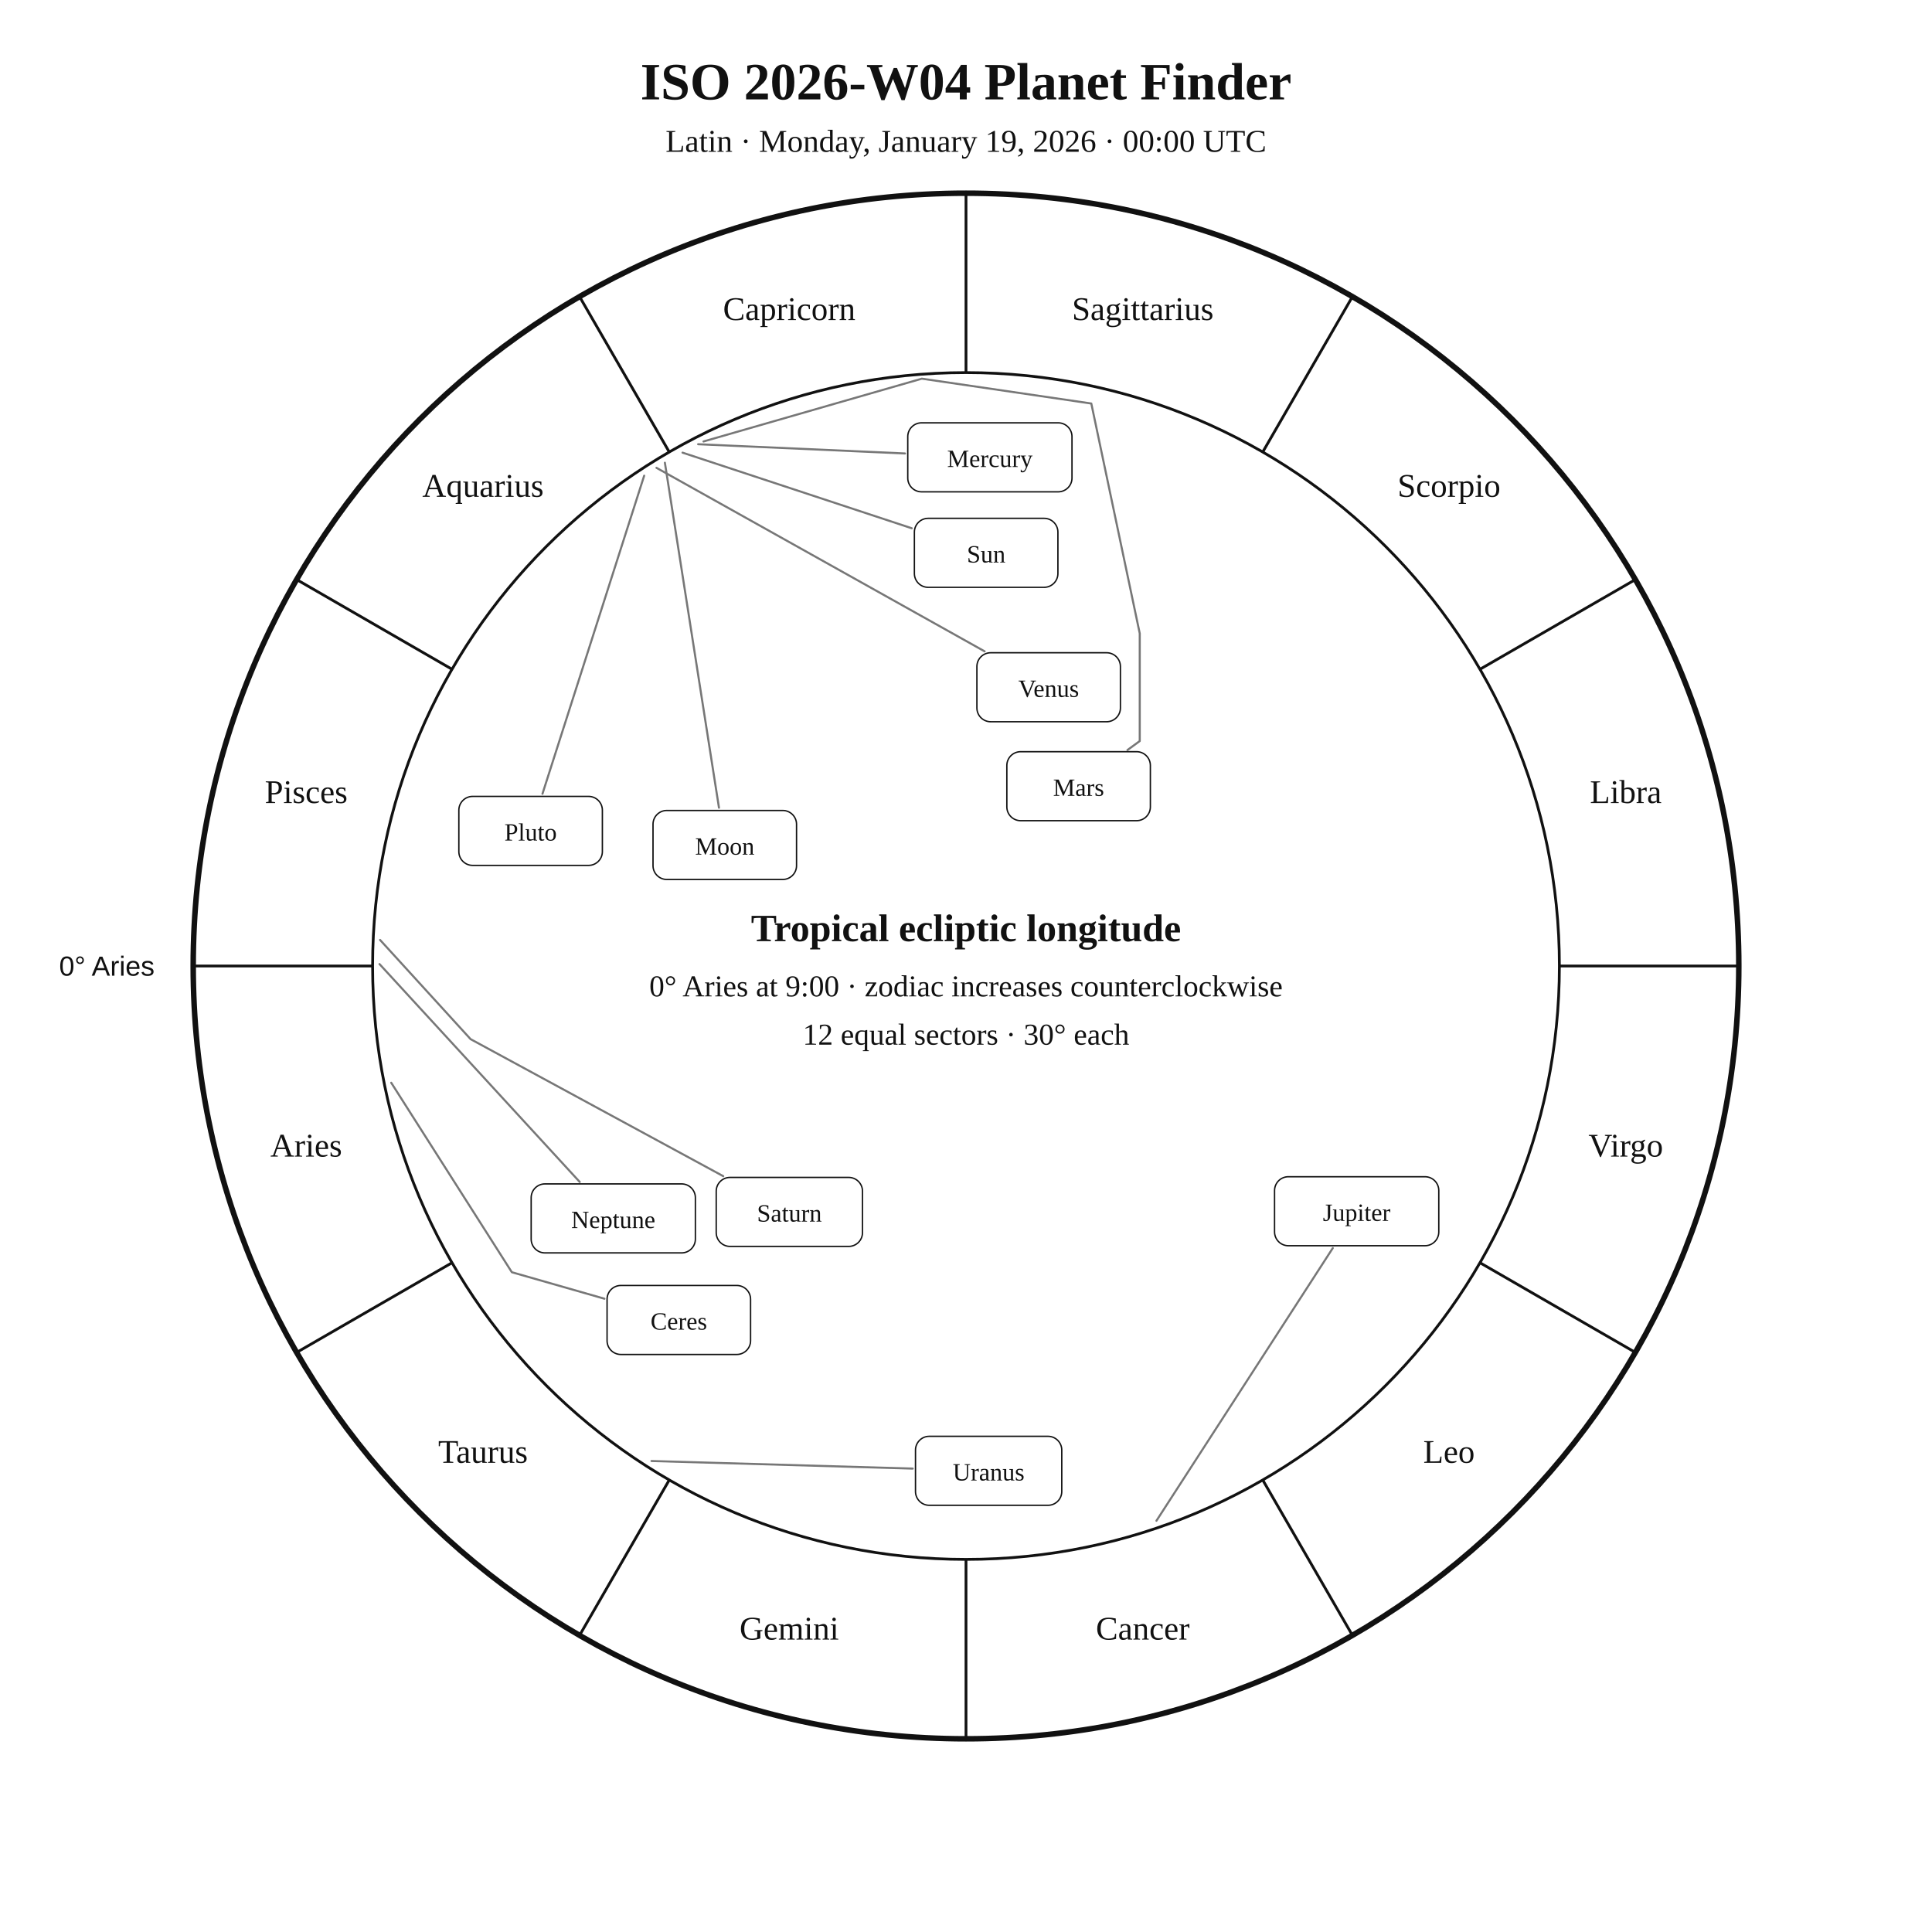
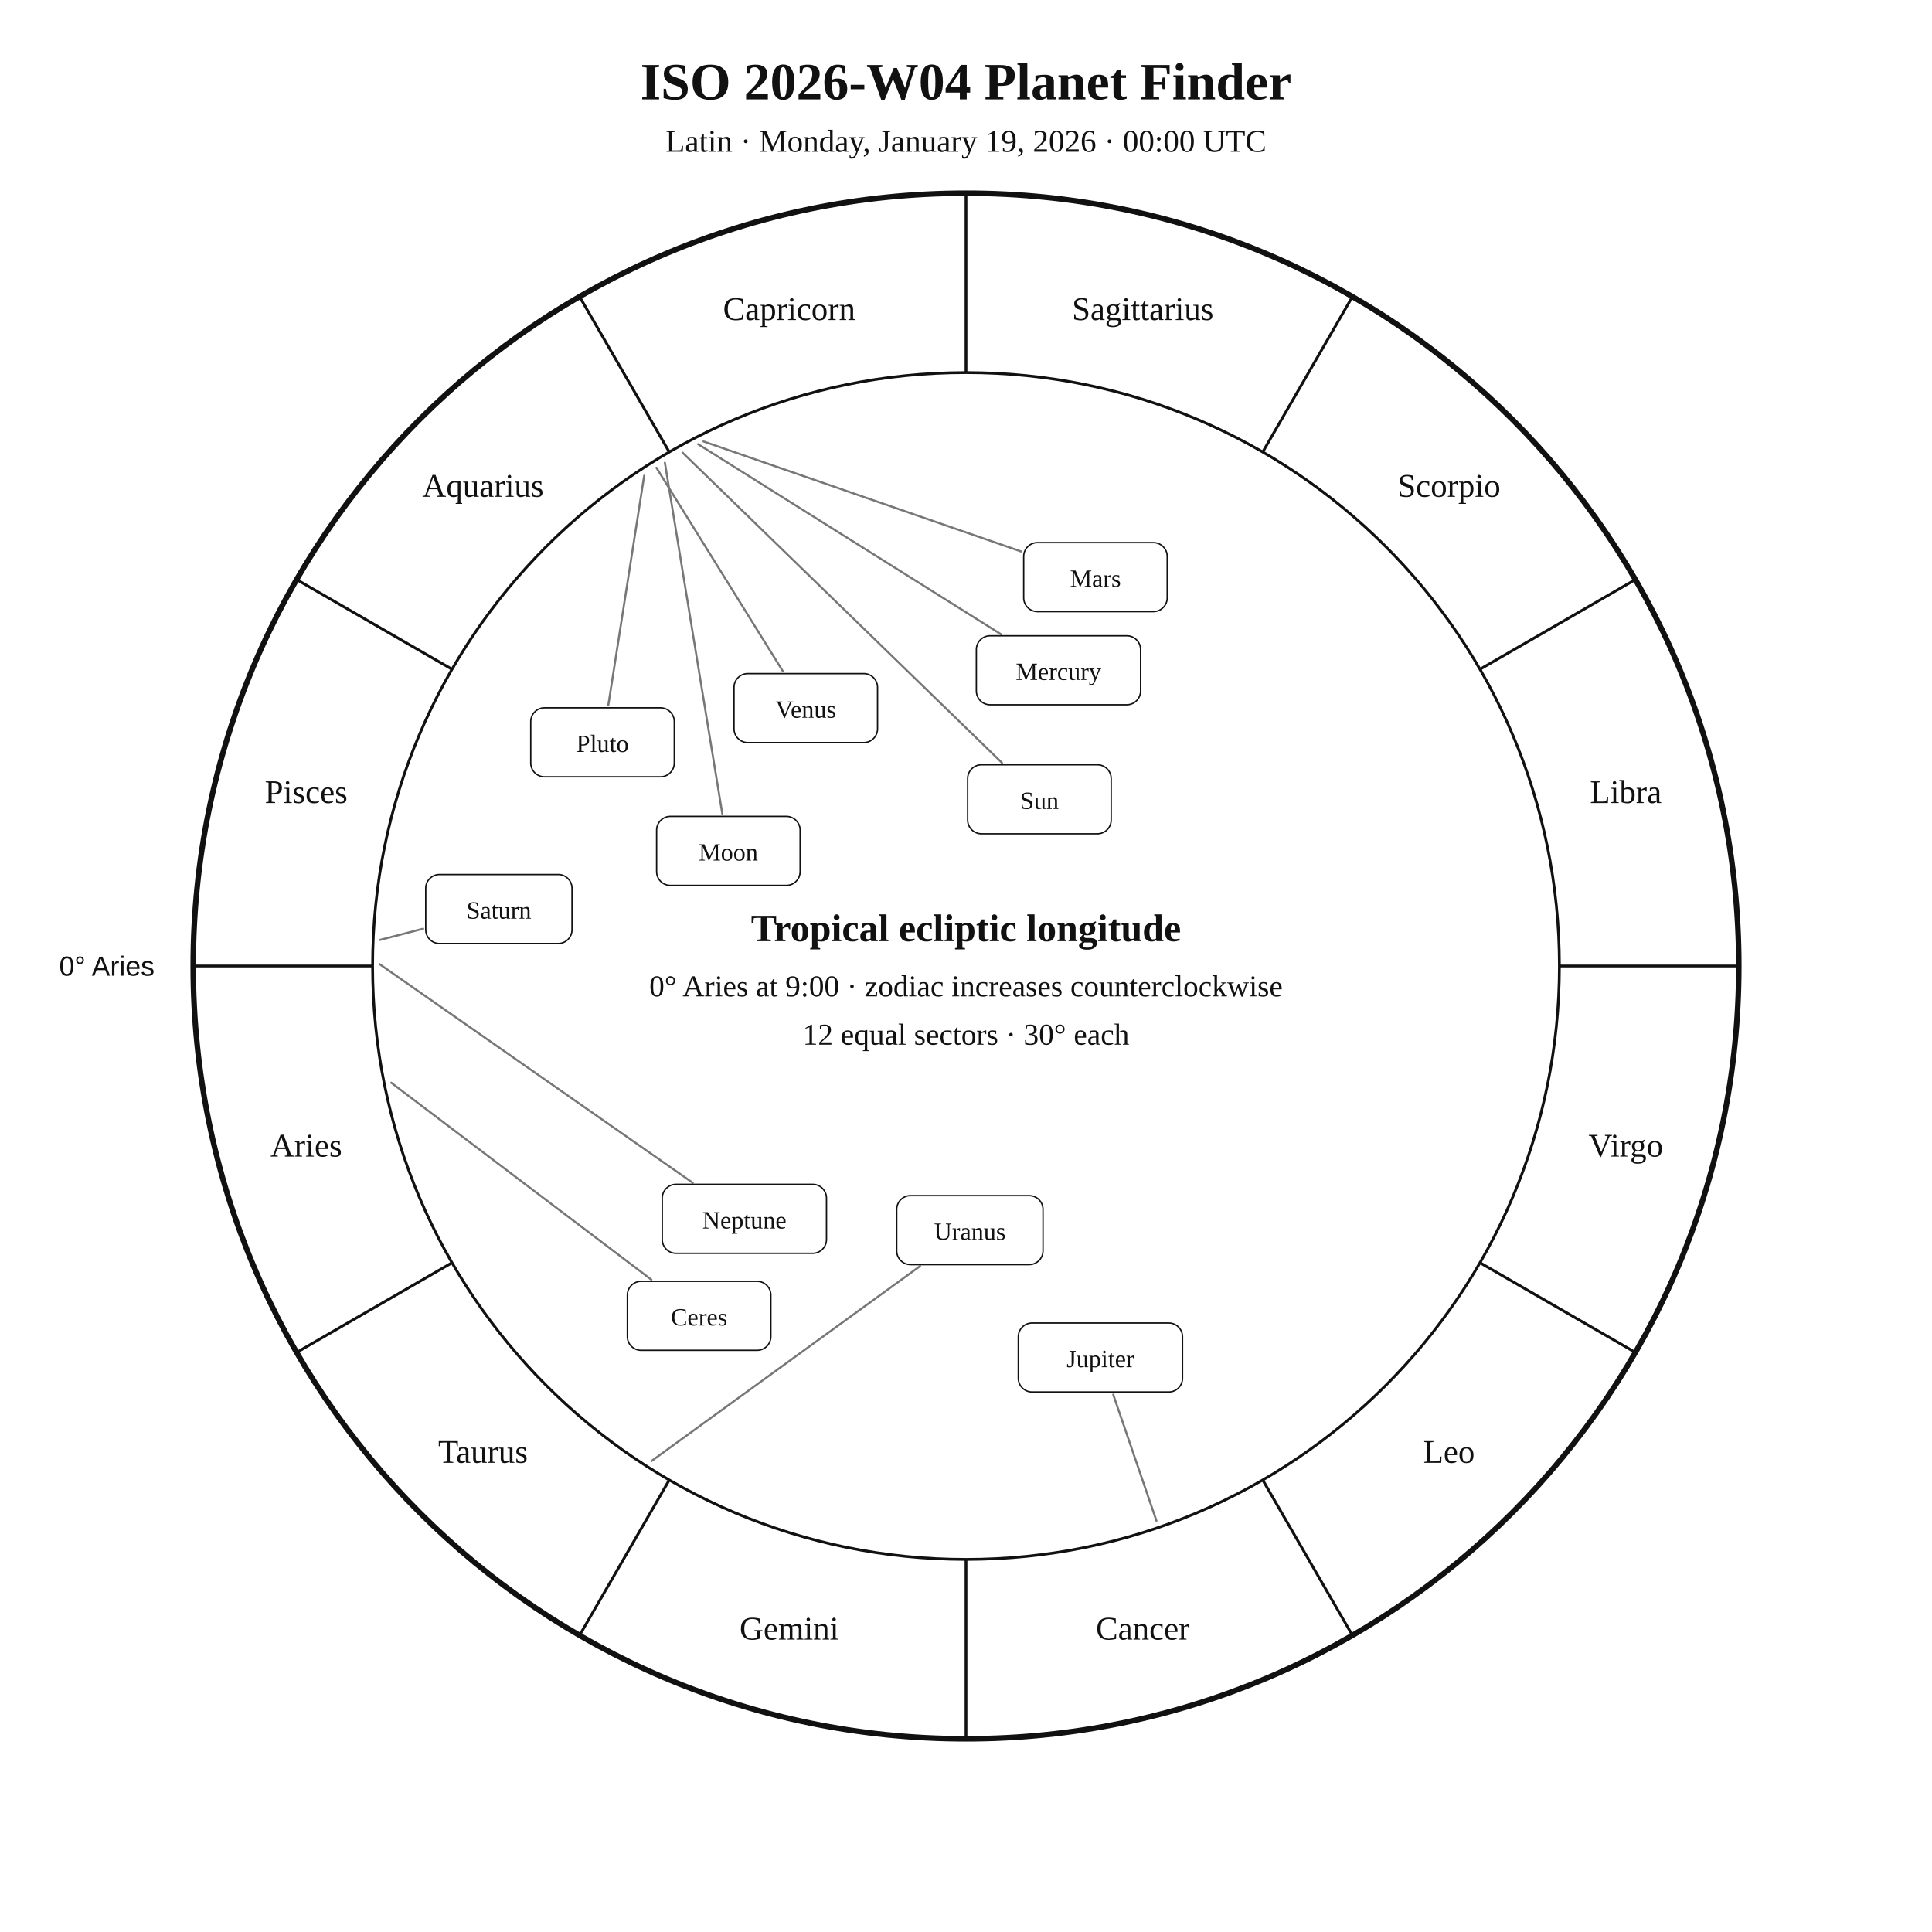
<svg xmlns="http://www.w3.org/2000/svg" width="1400" height="1400" viewBox="0 0 1400 1400">
  <rect width="100%" height="100%" fill="white" />
  <style>text{font-family:Georgia,"Times New Roman",serif;fill:#111!important;color:#111!important;-webkit-text-fill-color:#111!important}.sans{font-family:Arial,Helvetica,sans-serif}</style>
  <text x="700" y="72" text-anchor="middle" font-size="38" font-weight="700">ISO 2026-W04 Planet Finder</text>
  <text x="700" y="110" text-anchor="middle" font-size="23">Latin · Monday, January 19, 2026 · 00:00 UTC</text>
  <circle cx="700" cy="700" r="560" fill="none" stroke="#111" stroke-width="4" />
  <circle cx="700" cy="700" r="430" fill="none" stroke="#111" stroke-width="2" />
  <line x1="270.0" y1="700.0" x2="140.0" y2="700.0" stroke="#111" stroke-width="2" />
  <line x1="327.6" y1="915.0" x2="215.0" y2="980.0" stroke="#111" stroke-width="2" />
  <line x1="485.0" y1="1072.4" x2="420.0" y2="1185.0" stroke="#111" stroke-width="2" />
  <line x1="700.0" y1="1130.0" x2="700.0" y2="1260.0" stroke="#111" stroke-width="2" />
  <line x1="915.0" y1="1072.4" x2="980.0" y2="1185.0" stroke="#111" stroke-width="2" />
  <line x1="1072.4" y1="915.0" x2="1185.0" y2="980.0" stroke="#111" stroke-width="2" />
  <line x1="1130.0" y1="700.0" x2="1260.0" y2="700.0" stroke="#111" stroke-width="2" />
  <line x1="1072.4" y1="485.0" x2="1185.0" y2="420.0" stroke="#111" stroke-width="2" />
  <line x1="915.0" y1="327.6" x2="980.0" y2="215.0" stroke="#111" stroke-width="2" />
  <line x1="700.0" y1="270.0" x2="700.0" y2="140.0" stroke="#111" stroke-width="2" />
  <line x1="485.0" y1="327.6" x2="420.0" y2="215.0" stroke="#111" stroke-width="2" />
  <line x1="327.6" y1="485.0" x2="215.0" y2="420.0" stroke="#111" stroke-width="2" />
  <text x="221.9" y="838.1" text-anchor="middle" font-size="24">Aries</text>
  <text x="350.0" y="1060.0" text-anchor="middle" font-size="24">Taurus</text>
  <text x="571.9" y="1188.1" text-anchor="middle" font-size="24">Gemini</text>
  <text x="828.1" y="1188.1" text-anchor="middle" font-size="24">Cancer</text>
  <text x="1050.0" y="1060.0" text-anchor="middle" font-size="24">Leo</text>
  <text x="1178.1" y="838.1" text-anchor="middle" font-size="24">Virgo</text>
  <text x="1178.1" y="581.9" text-anchor="middle" font-size="24">Libra</text>
  <text x="1050.0" y="360.0" text-anchor="middle" font-size="24">Scorpio</text>
  <text x="828.1" y="231.9" text-anchor="middle" font-size="24">Sagittarius</text>
  <text x="571.9" y="231.9" text-anchor="middle" font-size="24">Capricorn</text>
  <text x="350.0" y="360.0" text-anchor="middle" font-size="24">Aquarius</text>
  <text x="221.9" y="581.9" text-anchor="middle" font-size="24">Pisces</text>
  <text x="112.0" y="707.0" text-anchor="end" font-size="20" class="sans">0° Aries</text>
-   <polyline points="494.6,328.0 660.7,382.8" fill="none" stroke="#777" stroke-width="1.5" stroke-linejoin="round" stroke-linecap="round" />
-   <rect x="662.6" y="375.6" width="104.0" height="50.0" rx="10" fill="white" stroke="#111" />
-   <text x="714.6" y="407.6" text-anchor="middle" font-size="18">Sun</text>
-   <polyline points="481.8,335.3 521.0,585.3" fill="none" stroke="#777" stroke-width="1.5" stroke-linejoin="round" stroke-linecap="round" />
-   <rect x="473.2" y="587.3" width="104.0" height="50.0" rx="10" fill="white" stroke="#111" />
-   <text x="525.2" y="619.3" text-anchor="middle" font-size="18">Moon</text>
-   <polyline points="505.9,321.9 655.8,328.6" fill="none" stroke="#777" stroke-width="1.5" stroke-linejoin="round" stroke-linecap="round" />
-   <rect x="657.8" y="306.4" width="119.0" height="50.0" rx="10" fill="white" stroke="#111" />
-   <text x="717.3" y="338.4" text-anchor="middle" font-size="18">Mercury</text>
-   <polyline points="475.7,339.0 713.5,472.0" fill="none" stroke="#777" stroke-width="1.5" stroke-linejoin="round" stroke-linecap="round" />
-   <rect x="707.9" y="473.0" width="104.0" height="50.0" rx="10" fill="white" stroke="#111" />
-   <text x="759.9" y="505.0" text-anchor="middle" font-size="18">Venus</text>
-   <polyline points="509.8,319.9 668.0,274.4 790.8,292.4 825.9,459.0 825.9,537.0 817.0,543.5" fill="none" stroke="#777" stroke-width="1.5" stroke-linejoin="round" stroke-linecap="round" />
-   <rect x="729.6" y="544.7" width="104.0" height="50.0" rx="10" fill="white" stroke="#111" />
-   <text x="781.6" y="576.7" text-anchor="middle" font-size="18">Mars</text>
-   <polyline points="838.0,1102.0 965.8,904.4" fill="none" stroke="#777" stroke-width="1.5" stroke-linejoin="round" stroke-linecap="round" />
-   <rect x="923.6" y="852.7" width="119.0" height="50.0" rx="10" fill="white" stroke="#111" />
-   <text x="983.1" y="884.7" text-anchor="middle" font-size="18">Jupiter</text>
-   <polyline points="275.4,681.1 341.0,753.0 524.1,852.3" fill="none" stroke="#777" stroke-width="1.5" stroke-linejoin="round" stroke-linecap="round" />
-   <rect x="519.0" y="853.2" width="106.0" height="50.0" rx="10" fill="white" stroke="#111" />
-   <text x="572.0" y="885.2" text-anchor="middle" font-size="18">Saturn</text>
-   <polyline points="283.5,784.6 370.9,921.9 438.0,941.1" fill="none" stroke="#777" stroke-width="1.5" stroke-linejoin="round" stroke-linecap="round" />
-   <rect x="439.9" y="931.5" width="104.0" height="50.0" rx="10" fill="white" stroke="#111" />
-   <text x="491.9" y="963.5" text-anchor="middle" font-size="18">Ceres</text>
-   <polyline points="472.1,1058.7 661.4,1064.2" fill="none" stroke="#777" stroke-width="1.5" stroke-linejoin="round" stroke-linecap="round" />
-   <rect x="663.4" y="1040.8" width="106.0" height="50.0" rx="10" fill="white" stroke="#111" />
-   <text x="716.4" y="1072.8" text-anchor="middle" font-size="18">Uranus</text>
-   <polyline points="275.0,698.6 420.1,856.5" fill="none" stroke="#777" stroke-width="1.5" stroke-linejoin="round" stroke-linecap="round" />
-   <rect x="384.9" y="857.9" width="119.0" height="50.0" rx="10" fill="white" stroke="#111" />
-   <text x="444.4" y="889.9" text-anchor="middle" font-size="18">Neptune</text>
-   <polyline points="466.8,344.7 393.1,575.2" fill="none" stroke="#777" stroke-width="1.5" stroke-linejoin="round" stroke-linecap="round" />
-   <rect x="332.5" y="577.1" width="104.0" height="50.0" rx="10" fill="white" stroke="#111" />
-   <text x="384.5" y="609.1" text-anchor="middle" font-size="18">Pluto</text>
+   <polyline points="494.6,328.0 726.1,552.8" fill="none" stroke="#777" stroke-width="1.5" stroke-linejoin="round" stroke-linecap="round" />
+   <rect x="701.2" y="554.2" width="104.0" height="50.0" rx="10" fill="white" stroke="#111" />
+   <text x="753.2" y="586.2" text-anchor="middle" font-size="18">Sun</text>
+   <polyline points="481.8,335.3 523.4,589.6" fill="none" stroke="#777" stroke-width="1.5" stroke-linejoin="round" stroke-linecap="round" />
+   <rect x="475.8" y="591.6" width="104.0" height="50.0" rx="10" fill="white" stroke="#111" />
+   <text x="527.8" y="623.6" text-anchor="middle" font-size="18">Moon</text>
+   <polyline points="505.9,321.9 725.5,459.7" fill="none" stroke="#777" stroke-width="1.5" stroke-linejoin="round" stroke-linecap="round" />
+   <rect x="707.5" y="460.7" width="119.0" height="50.0" rx="10" fill="white" stroke="#111" />
+   <text x="767.0" y="492.7" text-anchor="middle" font-size="18">Mercury</text>
+   <polyline points="475.7,339.0 567.3,486.4" fill="none" stroke="#777" stroke-width="1.5" stroke-linejoin="round" stroke-linecap="round" />
+   <rect x="531.9" y="488.1" width="104.0" height="50.0" rx="10" fill="white" stroke="#111" />
+   <text x="583.9" y="520.1" text-anchor="middle" font-size="18">Venus</text>
+   <polyline points="509.8,319.9 739.9,399.6" fill="none" stroke="#777" stroke-width="1.5" stroke-linejoin="round" stroke-linecap="round" />
+   <rect x="741.8" y="393.2" width="104.0" height="50.0" rx="10" fill="white" stroke="#111" />
+   <text x="793.8" y="425.2" text-anchor="middle" font-size="18">Mars</text>
+   <polyline points="838.0,1102.0 806.7,1010.6" fill="none" stroke="#777" stroke-width="1.5" stroke-linejoin="round" stroke-linecap="round" />
+   <rect x="737.9" y="958.7" width="119.0" height="50.0" rx="10" fill="white" stroke="#111" />
+   <text x="797.4" y="990.7" text-anchor="middle" font-size="18">Jupiter</text>
+   <polyline points="275.4,681.1 306.6,673.0" fill="none" stroke="#777" stroke-width="1.5" stroke-linejoin="round" stroke-linecap="round" />
+   <rect x="308.5" y="633.7" width="106.0" height="50.0" rx="10" fill="white" stroke="#111" />
+   <text x="361.5" y="665.7" text-anchor="middle" font-size="18">Saturn</text>
+   <polyline points="283.5,784.6 472.0,927.3" fill="none" stroke="#777" stroke-width="1.5" stroke-linejoin="round" stroke-linecap="round" />
+   <rect x="454.6" y="928.5" width="104.0" height="50.0" rx="10" fill="white" stroke="#111" />
+   <text x="506.6" y="960.5" text-anchor="middle" font-size="18">Ceres</text>
+   <polyline points="472.1,1058.7 666.7,917.5" fill="none" stroke="#777" stroke-width="1.5" stroke-linejoin="round" stroke-linecap="round" />
+   <rect x="649.8" y="866.4" width="106.0" height="50.0" rx="10" fill="white" stroke="#111" />
+   <text x="702.8" y="898.4" text-anchor="middle" font-size="18">Uranus</text>
+   <polyline points="275.0,698.6 502.0,857.1" fill="none" stroke="#777" stroke-width="1.5" stroke-linejoin="round" stroke-linecap="round" />
+   <rect x="479.9" y="858.2" width="119.0" height="50.0" rx="10" fill="white" stroke="#111" />
+   <text x="539.4" y="890.2" text-anchor="middle" font-size="18">Neptune</text>
+   <polyline points="466.8,344.7 440.8,511.0" fill="none" stroke="#777" stroke-width="1.5" stroke-linejoin="round" stroke-linecap="round" />
+   <rect x="384.6" y="512.9" width="104.0" height="50.0" rx="10" fill="white" stroke="#111" />
+   <text x="436.6" y="544.9" text-anchor="middle" font-size="18">Pluto</text>
  <text x="700" y="682" text-anchor="middle" font-size="28" font-weight="700">Tropical ecliptic longitude</text>
  <text x="700" y="722" text-anchor="middle" font-size="22">0° Aries at 9:00 · zodiac increases counterclockwise</text>
  <text x="700" y="757" text-anchor="middle" font-size="22">12 equal sectors · 30° each</text>
</svg>
